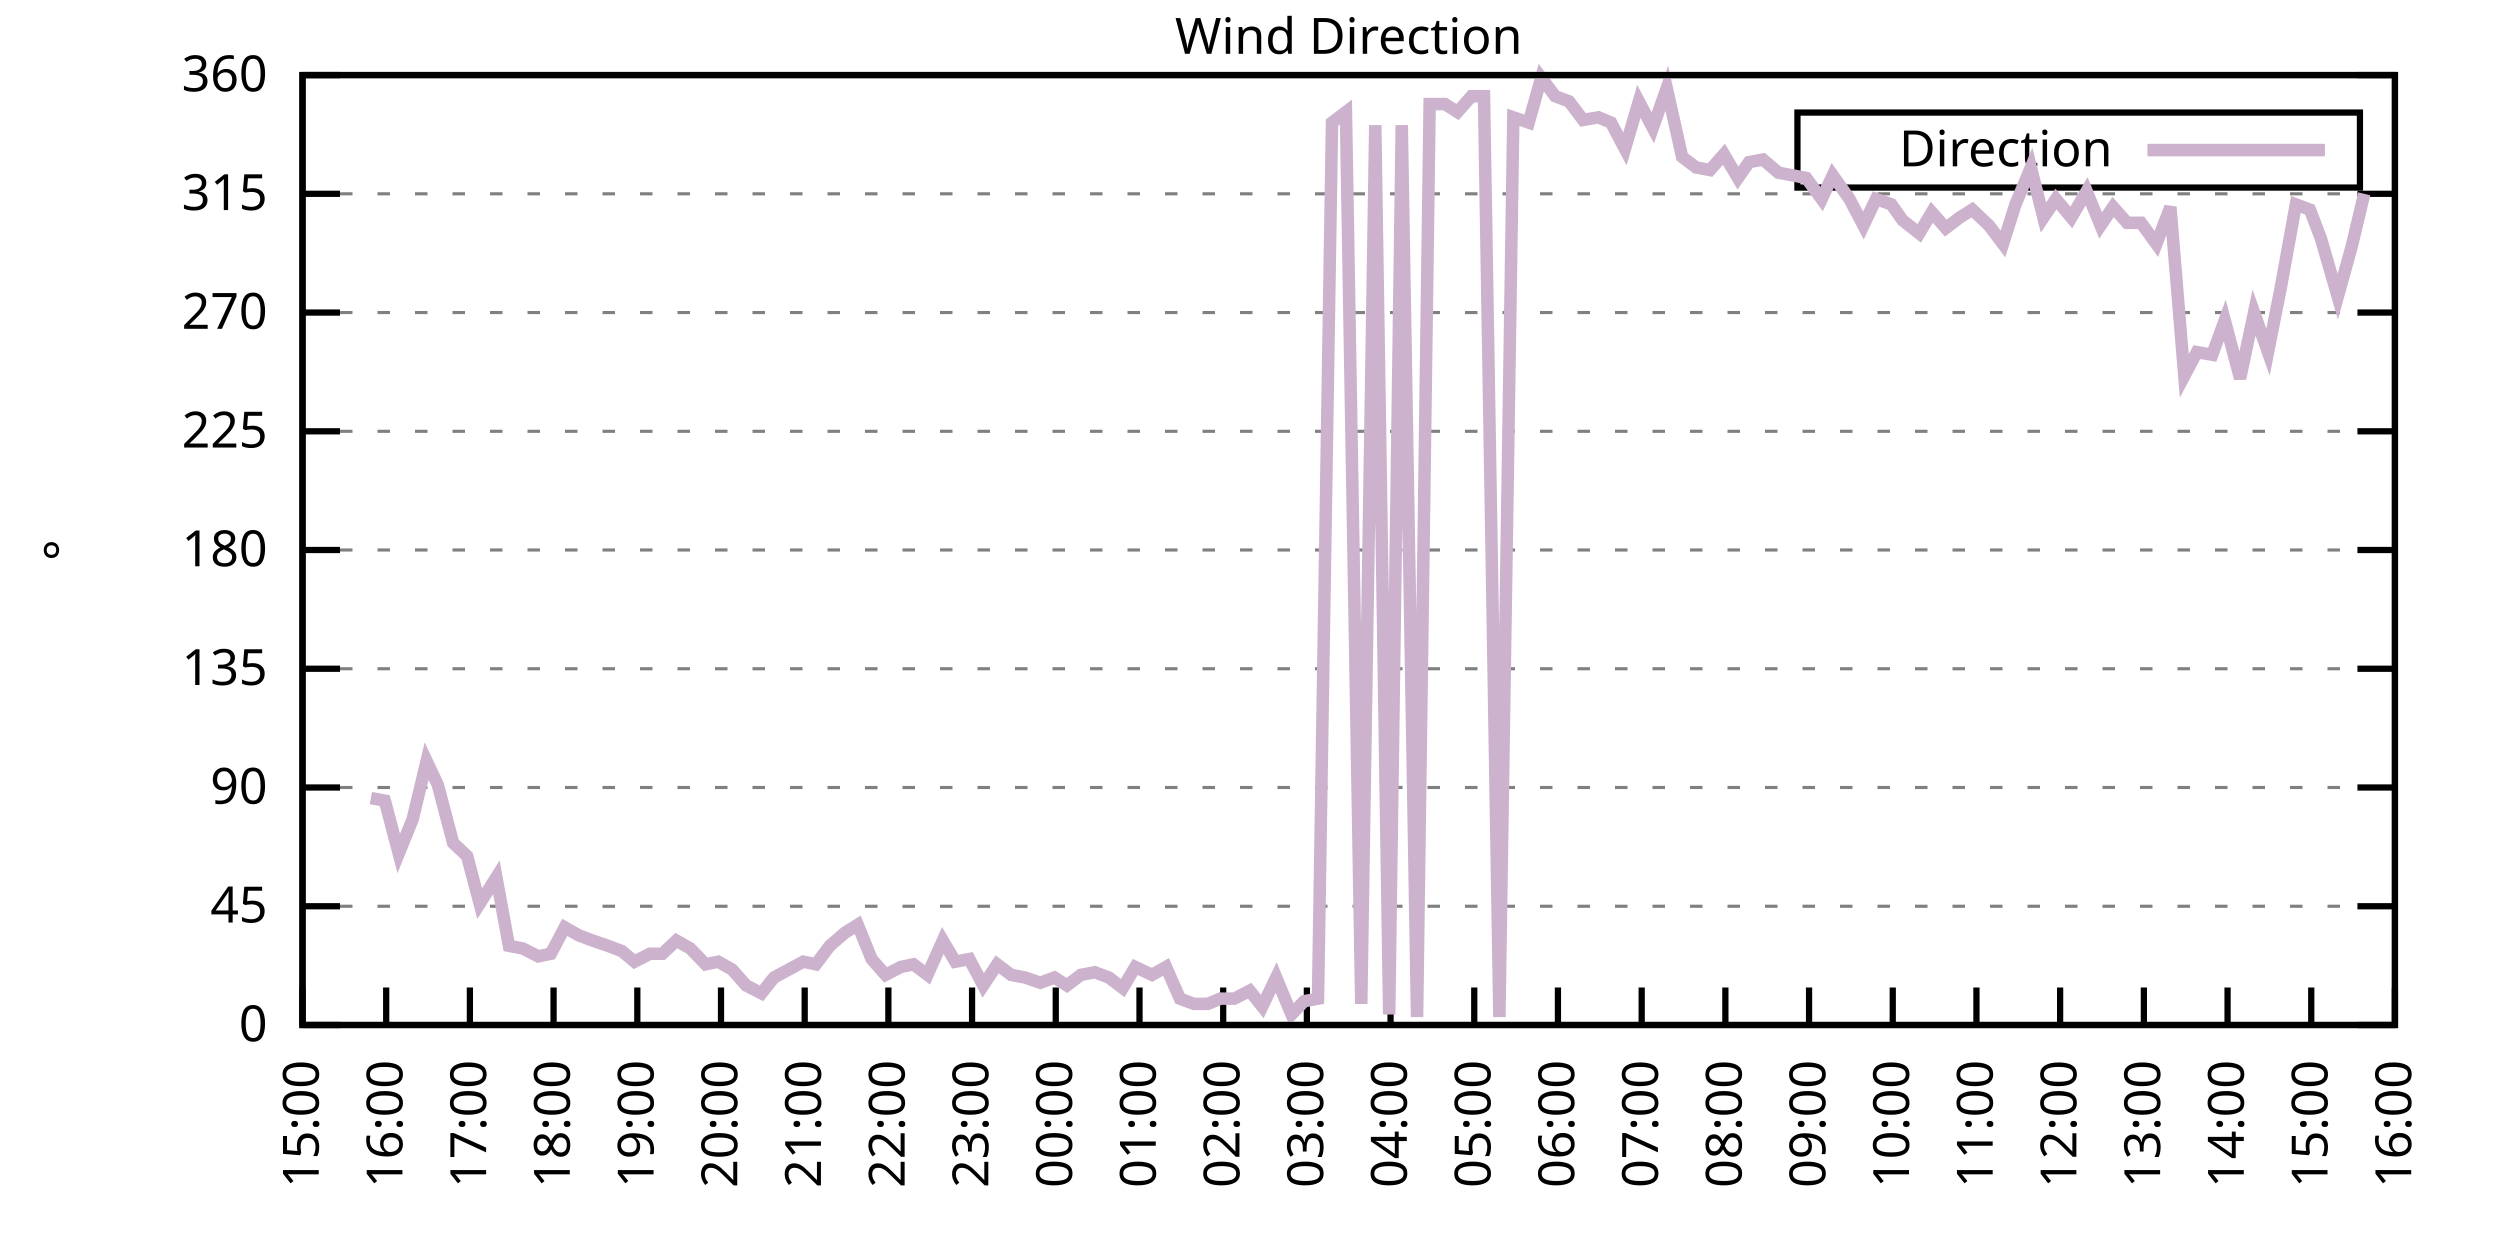
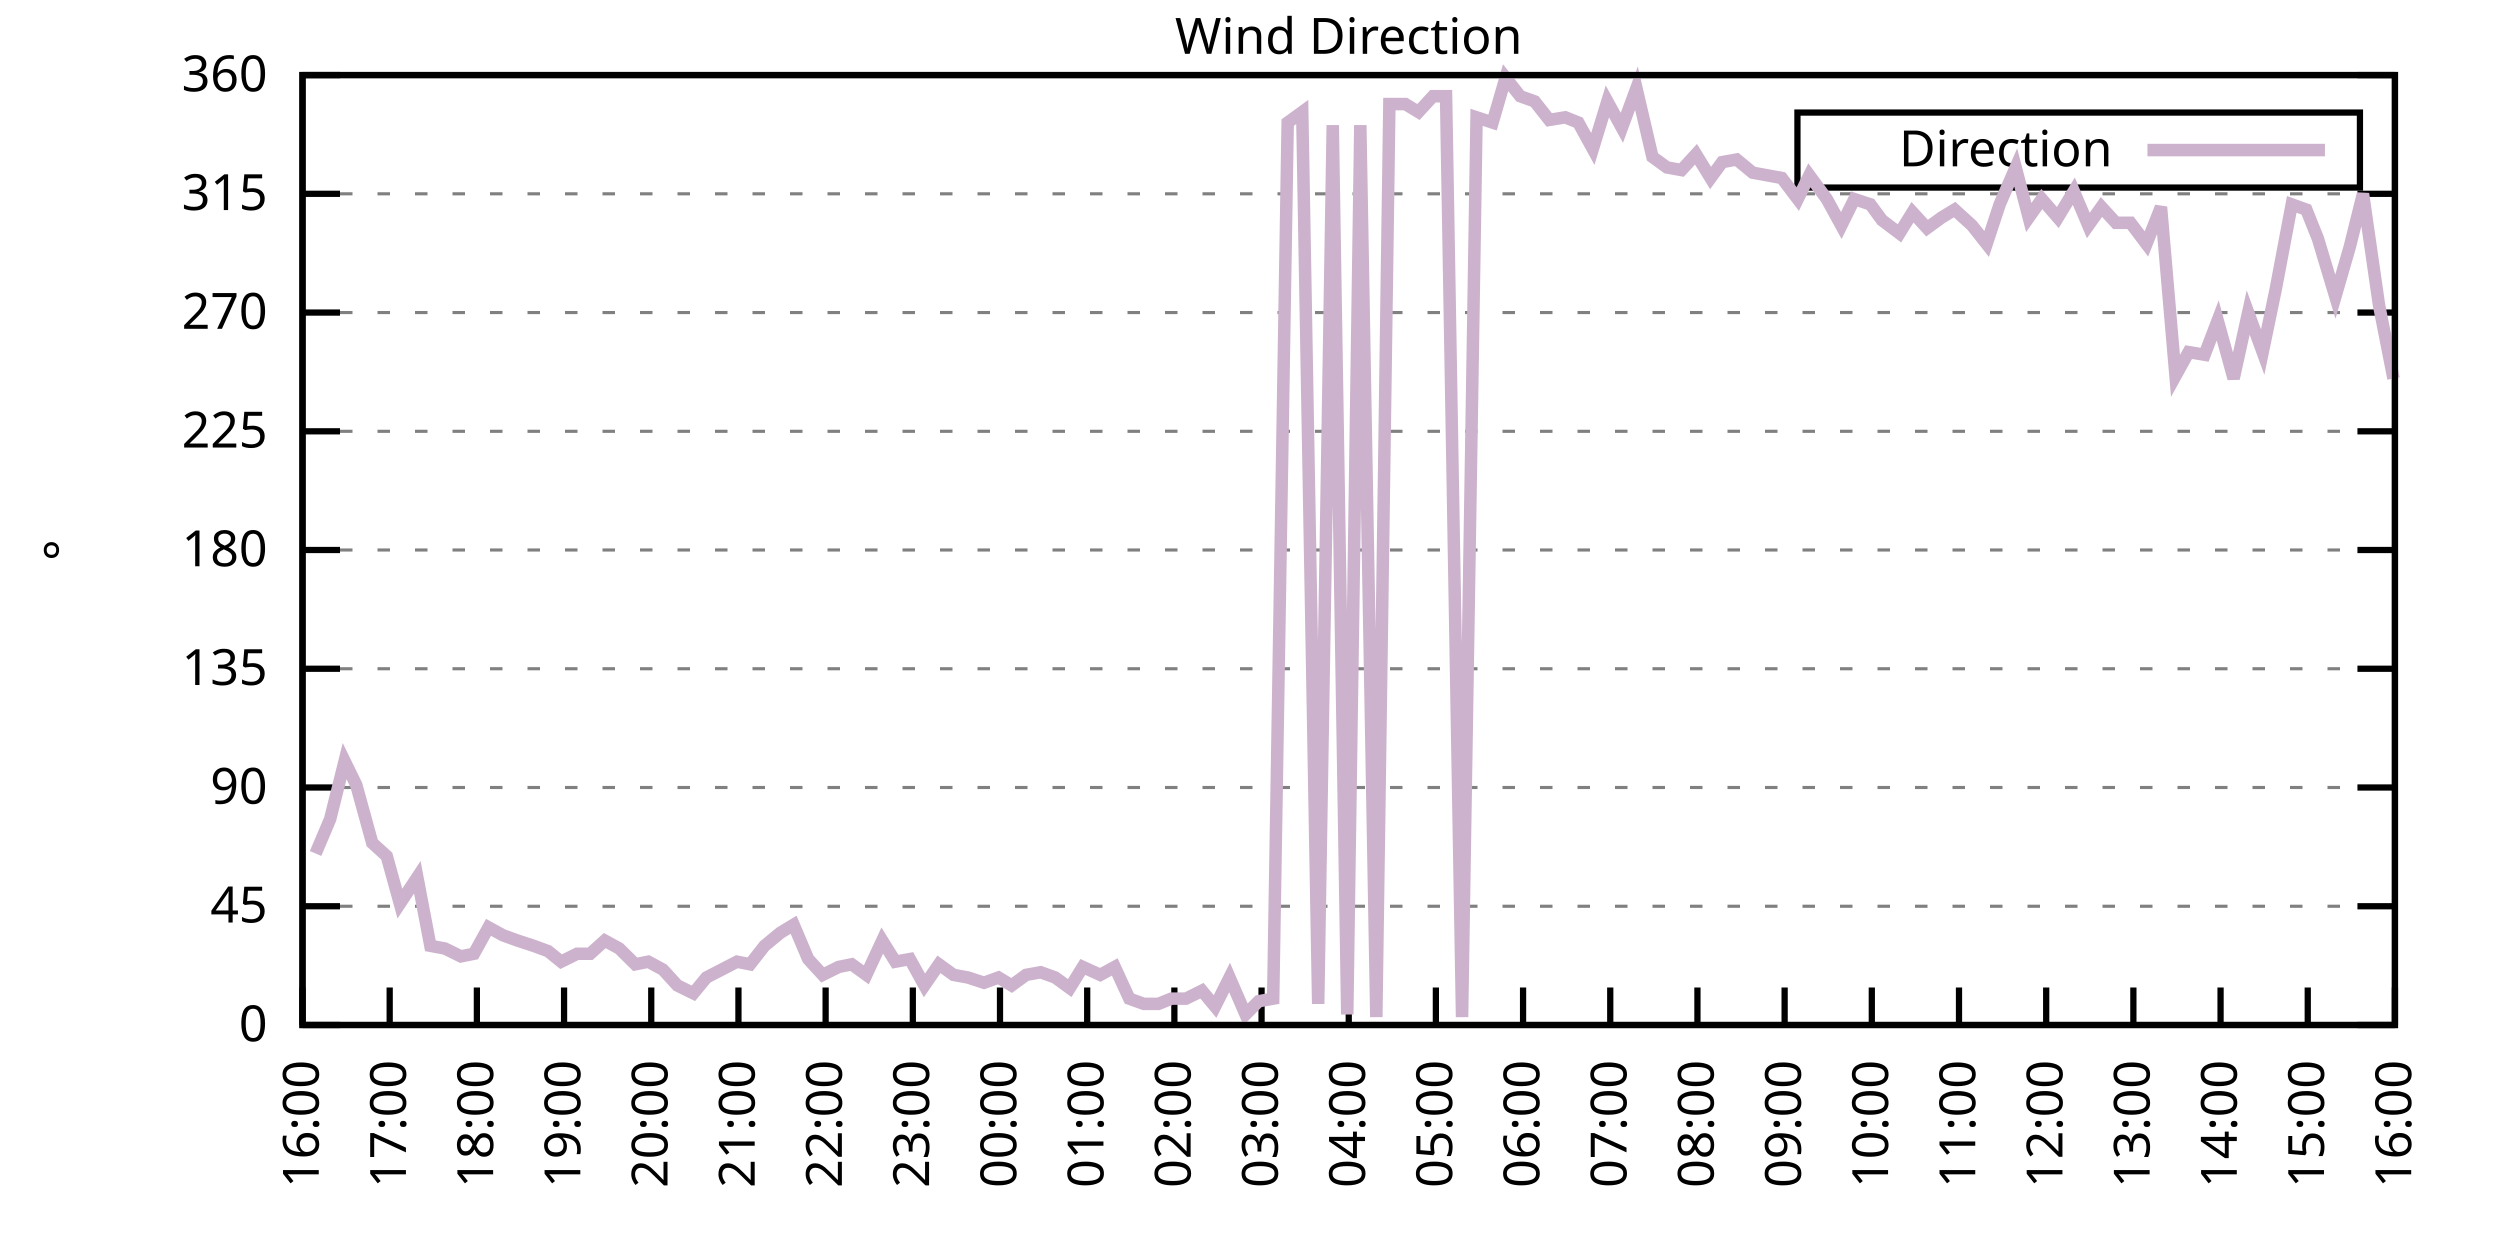
<svg xmlns="http://www.w3.org/2000/svg" xmlns:xlink="http://www.w3.org/1999/xlink" width="400" height="200" viewBox="0 0 400 200">
  <g id="gnuplot_canvas">
    <rect x="0" y="0" width="400" height="200" fill="none" />
    <defs>
      <circle id="gpDot" r="0.5" stroke-width="0.5" stroke="currentColor" />
      <path id="gpPt0" stroke-width="0.333" stroke="currentColor" d="M-1,0 h2 M0,-1 v2" />
      <path id="gpPt1" stroke-width="0.333" stroke="currentColor" d="M-1,-1 L1,1 M1,-1 L-1,1" />
      <path id="gpPt2" stroke-width="0.333" stroke="currentColor" d="M-1,0 L1,0 M0,-1 L0,1 M-1,-1 L1,1 M-1,1 L1,-1" />
      <rect id="gpPt3" stroke-width="0.333" stroke="currentColor" x="-1" y="-1" width="2" height="2" />
      <rect id="gpPt4" stroke-width="0.333" stroke="currentColor" fill="currentColor" x="-1" y="-1" width="2" height="2" />
      <circle id="gpPt5" stroke-width="0.333" stroke="currentColor" cx="0" cy="0" r="1" />
      <use xlink:href="#gpPt5" id="gpPt6" fill="currentColor" stroke="none" />
      <path id="gpPt7" stroke-width="0.333" stroke="currentColor" d="M0,-1.33 L-1.33,0.67 L1.33,0.67 z" />
      <use xlink:href="#gpPt7" id="gpPt8" fill="currentColor" stroke="none" />
      <use xlink:href="#gpPt7" id="gpPt9" stroke="currentColor" transform="rotate(180)" />
      <use xlink:href="#gpPt9" id="gpPt10" fill="currentColor" stroke="none" />
      <use xlink:href="#gpPt3" id="gpPt11" stroke="currentColor" transform="rotate(45)" />
      <use xlink:href="#gpPt11" id="gpPt12" fill="currentColor" stroke="none" />
      <path id="gpPt13" stroke-width="0.333" stroke="currentColor" d="M0,1.330 L1.265,0.411 L0.782,-1.067 L-0.782,-1.076 L-1.265,0.411 z" />
      <use xlink:href="#gpPt13" id="gpPt14" fill="currentColor" stroke="none" />
      <filter id="textbox" filterUnits="objectBoundingBox" x="0" y="0" height="1" width="1">
        <feFlood flood-color="white" flood-opacity="1" result="bgnd" />
        <feComposite in="SourceGraphic" in2="bgnd" operator="atop" />
      </filter>
      <filter id="greybox" filterUnits="objectBoundingBox" x="0" y="0" height="1" width="1">
        <feFlood flood-color="lightgrey" flood-opacity="1" result="grey" />
        <feComposite in="SourceGraphic" in2="grey" operator="atop" />
      </filter>
    </defs>
    <g fill="none" color="white" stroke="currentColor" stroke-width="1.00" stroke-linecap="butt" stroke-linejoin="miter">
</g>
    <g fill="none" color="black" stroke="currentColor" stroke-width="1.00" stroke-linecap="butt" stroke-linejoin="miter">
      <g stroke="none" shape-rendering="crispEdges">
        <polygon fill="rgb(255, 255, 255)" points="48.40,164.00 383.18,164.00 383.18,12.02 48.40,12.02 " />
      </g>
    </g>
    <g fill="none" color="black" stroke="currentColor" stroke-width="1.00" stroke-linecap="butt" stroke-linejoin="miter">
</g>
    <g fill="none" color="black" stroke="black" stroke-width="0.50" stroke-linecap="butt" stroke-linejoin="miter">
</g>
    <g fill="none" color="gray" stroke="currentColor" stroke-width="0.50" stroke-linecap="butt" stroke-linejoin="miter">
      <path stroke="gray" stroke-dasharray="2,4" class="gridline" d="M48.40,164.00 L383.19,164.00  " />
    </g>
    <g fill="none" color="gray" stroke="gray" stroke-width="1.00" stroke-linecap="butt" stroke-linejoin="miter">
</g>
    <g fill="none" color="black" stroke="currentColor" stroke-width="1.00" stroke-linecap="butt" stroke-linejoin="miter">
      <path stroke="black" d="M48.40,164.00 L54.40,164.00 M383.19,164.00 L377.19,164.00  " />
      <g transform="translate(42.80,166.60)" stroke="none" fill="black" font-family="Sans" font-size="8.00" text-anchor="end">
        <text>
          <tspan font-family="Sans"> 0</tspan>
        </text>
      </g>
    </g>
    <g fill="none" color="black" stroke="currentColor" stroke-width="1.00" stroke-linecap="butt" stroke-linejoin="miter">
</g>
    <g fill="none" color="black" stroke="black" stroke-width="0.50" stroke-linecap="butt" stroke-linejoin="miter">
</g>
    <g fill="none" color="gray" stroke="currentColor" stroke-width="0.50" stroke-linecap="butt" stroke-linejoin="miter">
      <path stroke="gray" stroke-dasharray="2,4" class="gridline" d="M48.40,145.00 L383.19,145.00  " />
    </g>
    <g fill="none" color="gray" stroke="gray" stroke-width="1.00" stroke-linecap="butt" stroke-linejoin="miter">
</g>
    <g fill="none" color="black" stroke="currentColor" stroke-width="1.00" stroke-linecap="butt" stroke-linejoin="miter">
      <path stroke="black" d="M48.40,145.00 L54.40,145.00 M383.19,145.00 L377.19,145.00  " />
      <g transform="translate(42.80,147.60)" stroke="none" fill="black" font-family="Sans" font-size="8.00" text-anchor="end">
        <text>
          <tspan font-family="Sans"> 45</tspan>
        </text>
      </g>
    </g>
    <g fill="none" color="black" stroke="currentColor" stroke-width="1.00" stroke-linecap="butt" stroke-linejoin="miter">
</g>
    <g fill="none" color="black" stroke="black" stroke-width="0.50" stroke-linecap="butt" stroke-linejoin="miter">
</g>
    <g fill="none" color="gray" stroke="currentColor" stroke-width="0.50" stroke-linecap="butt" stroke-linejoin="miter">
      <path stroke="gray" stroke-dasharray="2,4" class="gridline" d="M48.40,126.00 L383.19,126.00  " />
    </g>
    <g fill="none" color="gray" stroke="gray" stroke-width="1.00" stroke-linecap="butt" stroke-linejoin="miter">
</g>
    <g fill="none" color="black" stroke="currentColor" stroke-width="1.00" stroke-linecap="butt" stroke-linejoin="miter">
      <path stroke="black" d="M48.40,126.00 L54.40,126.00 M383.19,126.00 L377.19,126.00  " />
      <g transform="translate(42.80,128.60)" stroke="none" fill="black" font-family="Sans" font-size="8.00" text-anchor="end">
        <text>
          <tspan font-family="Sans"> 90</tspan>
        </text>
      </g>
    </g>
    <g fill="none" color="black" stroke="currentColor" stroke-width="1.00" stroke-linecap="butt" stroke-linejoin="miter">
</g>
    <g fill="none" color="black" stroke="black" stroke-width="0.50" stroke-linecap="butt" stroke-linejoin="miter">
</g>
    <g fill="none" color="gray" stroke="currentColor" stroke-width="0.50" stroke-linecap="butt" stroke-linejoin="miter">
      <path stroke="gray" stroke-dasharray="2,4" class="gridline" d="M48.40,107.00 L383.19,107.00  " />
    </g>
    <g fill="none" color="gray" stroke="gray" stroke-width="1.00" stroke-linecap="butt" stroke-linejoin="miter">
</g>
    <g fill="none" color="black" stroke="currentColor" stroke-width="1.00" stroke-linecap="butt" stroke-linejoin="miter">
      <path stroke="black" d="M48.40,107.00 L54.40,107.00 M383.19,107.00 L377.19,107.00  " />
      <g transform="translate(42.80,109.60)" stroke="none" fill="black" font-family="Sans" font-size="8.00" text-anchor="end">
        <text>
          <tspan font-family="Sans"> 135</tspan>
        </text>
      </g>
    </g>
    <g fill="none" color="black" stroke="currentColor" stroke-width="1.00" stroke-linecap="butt" stroke-linejoin="miter">
</g>
    <g fill="none" color="black" stroke="black" stroke-width="0.50" stroke-linecap="butt" stroke-linejoin="miter">
</g>
    <g fill="none" color="gray" stroke="currentColor" stroke-width="0.50" stroke-linecap="butt" stroke-linejoin="miter">
      <path stroke="gray" stroke-dasharray="2,4" class="gridline" d="M48.40,88.00 L383.19,88.00  " />
    </g>
    <g fill="none" color="gray" stroke="gray" stroke-width="1.00" stroke-linecap="butt" stroke-linejoin="miter">
</g>
    <g fill="none" color="black" stroke="currentColor" stroke-width="1.00" stroke-linecap="butt" stroke-linejoin="miter">
      <path stroke="black" d="M48.40,88.00 L54.40,88.00 M383.19,88.00 L377.19,88.00  " />
      <g transform="translate(42.80,90.60)" stroke="none" fill="black" font-family="Sans" font-size="8.00" text-anchor="end">
        <text>
          <tspan font-family="Sans"> 180</tspan>
        </text>
      </g>
    </g>
    <g fill="none" color="black" stroke="currentColor" stroke-width="1.00" stroke-linecap="butt" stroke-linejoin="miter">
</g>
    <g fill="none" color="black" stroke="black" stroke-width="0.50" stroke-linecap="butt" stroke-linejoin="miter">
</g>
    <g fill="none" color="gray" stroke="currentColor" stroke-width="0.50" stroke-linecap="butt" stroke-linejoin="miter">
      <path stroke="gray" stroke-dasharray="2,4" class="gridline" d="M48.40,69.01 L383.19,69.01  " />
    </g>
    <g fill="none" color="gray" stroke="gray" stroke-width="1.00" stroke-linecap="butt" stroke-linejoin="miter">
</g>
    <g fill="none" color="black" stroke="currentColor" stroke-width="1.00" stroke-linecap="butt" stroke-linejoin="miter">
      <path stroke="black" d="M48.40,69.01 L54.40,69.01 M383.19,69.01 L377.19,69.01  " />
      <g transform="translate(42.80,71.61)" stroke="none" fill="black" font-family="Sans" font-size="8.00" text-anchor="end">
        <text>
          <tspan font-family="Sans"> 225</tspan>
        </text>
      </g>
    </g>
    <g fill="none" color="black" stroke="currentColor" stroke-width="1.00" stroke-linecap="butt" stroke-linejoin="miter">
</g>
    <g fill="none" color="black" stroke="black" stroke-width="0.50" stroke-linecap="butt" stroke-linejoin="miter">
</g>
    <g fill="none" color="gray" stroke="currentColor" stroke-width="0.50" stroke-linecap="butt" stroke-linejoin="miter">
      <path stroke="gray" stroke-dasharray="2,4" class="gridline" d="M48.40,50.01 L383.19,50.01  " />
    </g>
    <g fill="none" color="gray" stroke="gray" stroke-width="1.00" stroke-linecap="butt" stroke-linejoin="miter">
</g>
    <g fill="none" color="black" stroke="currentColor" stroke-width="1.00" stroke-linecap="butt" stroke-linejoin="miter">
      <path stroke="black" d="M48.40,50.01 L54.40,50.01 M383.19,50.01 L377.19,50.01  " />
      <g transform="translate(42.80,52.61)" stroke="none" fill="black" font-family="Sans" font-size="8.00" text-anchor="end">
        <text>
          <tspan font-family="Sans"> 270</tspan>
        </text>
      </g>
    </g>
    <g fill="none" color="black" stroke="currentColor" stroke-width="1.00" stroke-linecap="butt" stroke-linejoin="miter">
</g>
    <g fill="none" color="black" stroke="black" stroke-width="0.50" stroke-linecap="butt" stroke-linejoin="miter">
</g>
    <g fill="none" color="gray" stroke="currentColor" stroke-width="0.50" stroke-linecap="butt" stroke-linejoin="miter">
      <path stroke="gray" stroke-dasharray="2,4" class="gridline" d="M48.40,31.01 L383.19,31.01  " />
    </g>
    <g fill="none" color="gray" stroke="gray" stroke-width="1.00" stroke-linecap="butt" stroke-linejoin="miter">
</g>
    <g fill="none" color="black" stroke="currentColor" stroke-width="1.00" stroke-linecap="butt" stroke-linejoin="miter">
      <path stroke="black" d="M48.40,31.01 L54.40,31.01 M383.19,31.01 L377.19,31.01  " />
      <g transform="translate(42.80,33.61)" stroke="none" fill="black" font-family="Sans" font-size="8.00" text-anchor="end">
        <text>
          <tspan font-family="Sans"> 315</tspan>
        </text>
      </g>
    </g>
    <g fill="none" color="black" stroke="currentColor" stroke-width="1.00" stroke-linecap="butt" stroke-linejoin="miter">
</g>
    <g fill="none" color="black" stroke="black" stroke-width="0.50" stroke-linecap="butt" stroke-linejoin="miter">
</g>
    <g fill="none" color="gray" stroke="currentColor" stroke-width="0.50" stroke-linecap="butt" stroke-linejoin="miter">
      <path stroke="gray" stroke-dasharray="2,4" class="gridline" d="M48.40,12.01 L383.19,12.01  " />
    </g>
    <g fill="none" color="gray" stroke="gray" stroke-width="1.00" stroke-linecap="butt" stroke-linejoin="miter">
</g>
    <g fill="none" color="black" stroke="currentColor" stroke-width="1.00" stroke-linecap="butt" stroke-linejoin="miter">
      <path stroke="black" d="M48.40,12.01 L54.40,12.01 M383.19,12.01 L377.19,12.01  " />
      <g transform="translate(42.80,14.61)" stroke="none" fill="black" font-family="Sans" font-size="8.00" text-anchor="end">
        <text>
          <tspan font-family="Sans"> 360</tspan>
        </text>
      </g>
    </g>
    <g fill="none" color="black" stroke="currentColor" stroke-width="1.00" stroke-linecap="butt" stroke-linejoin="miter">
      <path stroke="black" d="M48.40,164.00 L48.40,158.00  " />
      <g transform="translate(51.00,169.60) rotate(270.00)" stroke="none" fill="black" font-family="Sans" font-size="8.00" text-anchor="end">
        <text>
-           <tspan font-family="Sans">15:00</tspan>
-         </text>
-       </g>
-     </g>
-     <g fill="none" color="black" stroke="currentColor" stroke-width="1.00" stroke-linecap="butt" stroke-linejoin="miter">
-       <path stroke="black" d="M61.79,164.00 L61.79,158.00  " />
-       <g transform="translate(64.39,169.60) rotate(270.00)" stroke="none" fill="black" font-family="Sans" font-size="8.00" text-anchor="end">
-         <text>
          <tspan font-family="Sans">16:00</tspan>
        </text>
      </g>
    </g>
    <g fill="none" color="black" stroke="currentColor" stroke-width="1.00" stroke-linecap="butt" stroke-linejoin="miter">
-       <path stroke="black" d="M75.18,164.00 L75.18,158.00  " />
-       <g transform="translate(77.78,169.60) rotate(270.00)" stroke="none" fill="black" font-family="Sans" font-size="8.00" text-anchor="end">
+       <path stroke="black" d="M62.35,164.00 L62.35,158.00  " />
+       <g transform="translate(64.95,169.60) rotate(270.00)" stroke="none" fill="black" font-family="Sans" font-size="8.00" text-anchor="end">
        <text>
          <tspan font-family="Sans">17:00</tspan>
        </text>
      </g>
    </g>
    <g fill="none" color="black" stroke="currentColor" stroke-width="1.00" stroke-linecap="butt" stroke-linejoin="miter">
-       <path stroke="black" d="M88.57,164.00 L88.57,158.00  " />
-       <g transform="translate(91.17,169.60) rotate(270.00)" stroke="none" fill="black" font-family="Sans" font-size="8.00" text-anchor="end">
+       <path stroke="black" d="M76.30,164.00 L76.30,158.00  " />
+       <g transform="translate(78.90,169.60) rotate(270.00)" stroke="none" fill="black" font-family="Sans" font-size="8.00" text-anchor="end">
        <text>
          <tspan font-family="Sans">18:00</tspan>
        </text>
      </g>
    </g>
    <g fill="none" color="black" stroke="currentColor" stroke-width="1.00" stroke-linecap="butt" stroke-linejoin="miter">
-       <path stroke="black" d="M101.97,164.00 L101.97,158.00  " />
-       <g transform="translate(104.57,169.60) rotate(270.00)" stroke="none" fill="black" font-family="Sans" font-size="8.00" text-anchor="end">
+       <path stroke="black" d="M90.25,164.00 L90.25,158.00  " />
+       <g transform="translate(92.85,169.60) rotate(270.00)" stroke="none" fill="black" font-family="Sans" font-size="8.00" text-anchor="end">
        <text>
          <tspan font-family="Sans">19:00</tspan>
        </text>
      </g>
    </g>
    <g fill="none" color="black" stroke="currentColor" stroke-width="1.00" stroke-linecap="butt" stroke-linejoin="miter">
-       <path stroke="black" d="M115.36,164.00 L115.36,158.00  " />
-       <g transform="translate(117.96,169.60) rotate(270.00)" stroke="none" fill="black" font-family="Sans" font-size="8.00" text-anchor="end">
+       <path stroke="black" d="M104.20,164.00 L104.20,158.00  " />
+       <g transform="translate(106.80,169.60) rotate(270.00)" stroke="none" fill="black" font-family="Sans" font-size="8.00" text-anchor="end">
        <text>
          <tspan font-family="Sans">20:00</tspan>
        </text>
      </g>
    </g>
    <g fill="none" color="black" stroke="currentColor" stroke-width="1.00" stroke-linecap="butt" stroke-linejoin="miter">
-       <path stroke="black" d="M128.75,164.00 L128.75,158.00  " />
-       <g transform="translate(131.35,169.60) rotate(270.00)" stroke="none" fill="black" font-family="Sans" font-size="8.00" text-anchor="end">
+       <path stroke="black" d="M118.15,164.00 L118.15,158.00  " />
+       <g transform="translate(120.75,169.60) rotate(270.00)" stroke="none" fill="black" font-family="Sans" font-size="8.00" text-anchor="end">
        <text>
          <tspan font-family="Sans">21:00</tspan>
        </text>
      </g>
    </g>
    <g fill="none" color="black" stroke="currentColor" stroke-width="1.00" stroke-linecap="butt" stroke-linejoin="miter">
-       <path stroke="black" d="M142.14,164.00 L142.14,158.00  " />
-       <g transform="translate(144.74,169.60) rotate(270.00)" stroke="none" fill="black" font-family="Sans" font-size="8.00" text-anchor="end">
+       <path stroke="black" d="M132.10,164.00 L132.10,158.00  " />
+       <g transform="translate(134.70,169.60) rotate(270.00)" stroke="none" fill="black" font-family="Sans" font-size="8.00" text-anchor="end">
        <text>
          <tspan font-family="Sans">22:00</tspan>
        </text>
      </g>
    </g>
    <g fill="none" color="black" stroke="currentColor" stroke-width="1.00" stroke-linecap="butt" stroke-linejoin="miter">
-       <path stroke="black" d="M155.53,164.00 L155.53,158.00  " />
-       <g transform="translate(158.13,169.60) rotate(270.00)" stroke="none" fill="black" font-family="Sans" font-size="8.00" text-anchor="end">
+       <path stroke="black" d="M146.05,164.00 L146.05,158.00  " />
+       <g transform="translate(148.65,169.60) rotate(270.00)" stroke="none" fill="black" font-family="Sans" font-size="8.00" text-anchor="end">
        <text>
          <tspan font-family="Sans">23:00</tspan>
        </text>
      </g>
    </g>
    <g fill="none" color="black" stroke="currentColor" stroke-width="1.00" stroke-linecap="butt" stroke-linejoin="miter">
-       <path stroke="black" d="M168.92,164.00 L168.92,158.00  " />
-       <g transform="translate(171.52,169.60) rotate(270.00)" stroke="none" fill="black" font-family="Sans" font-size="8.00" text-anchor="end">
+       <path stroke="black" d="M160.00,164.00 L160.00,158.00  " />
+       <g transform="translate(162.60,169.60) rotate(270.00)" stroke="none" fill="black" font-family="Sans" font-size="8.00" text-anchor="end">
        <text>
          <tspan font-family="Sans">00:00</tspan>
        </text>
      </g>
    </g>
    <g fill="none" color="black" stroke="currentColor" stroke-width="1.00" stroke-linecap="butt" stroke-linejoin="miter">
-       <path stroke="black" d="M182.32,164.00 L182.32,158.00  " />
-       <g transform="translate(184.92,169.60) rotate(270.00)" stroke="none" fill="black" font-family="Sans" font-size="8.00" text-anchor="end">
+       <path stroke="black" d="M173.95,164.00 L173.95,158.00  " />
+       <g transform="translate(176.55,169.60) rotate(270.00)" stroke="none" fill="black" font-family="Sans" font-size="8.00" text-anchor="end">
        <text>
          <tspan font-family="Sans">01:00</tspan>
        </text>
      </g>
    </g>
    <g fill="none" color="black" stroke="currentColor" stroke-width="1.00" stroke-linecap="butt" stroke-linejoin="miter">
-       <path stroke="black" d="M195.71,164.00 L195.71,158.00  " />
-       <g transform="translate(198.31,169.60) rotate(270.00)" stroke="none" fill="black" font-family="Sans" font-size="8.00" text-anchor="end">
+       <path stroke="black" d="M187.90,164.00 L187.90,158.00  " />
+       <g transform="translate(190.50,169.60) rotate(270.00)" stroke="none" fill="black" font-family="Sans" font-size="8.00" text-anchor="end">
        <text>
          <tspan font-family="Sans">02:00</tspan>
        </text>
      </g>
    </g>
    <g fill="none" color="black" stroke="currentColor" stroke-width="1.00" stroke-linecap="butt" stroke-linejoin="miter">
-       <path stroke="black" d="M209.10,164.00 L209.10,158.00  " />
-       <g transform="translate(211.70,169.60) rotate(270.00)" stroke="none" fill="black" font-family="Sans" font-size="8.00" text-anchor="end">
+       <path stroke="black" d="M201.85,164.00 L201.85,158.00  " />
+       <g transform="translate(204.45,169.60) rotate(270.00)" stroke="none" fill="black" font-family="Sans" font-size="8.00" text-anchor="end">
        <text>
          <tspan font-family="Sans">03:00</tspan>
        </text>
      </g>
    </g>
    <g fill="none" color="black" stroke="currentColor" stroke-width="1.00" stroke-linecap="butt" stroke-linejoin="miter">
-       <path stroke="black" d="M222.49,164.00 L222.49,158.00  " />
-       <g transform="translate(225.09,169.60) rotate(270.00)" stroke="none" fill="black" font-family="Sans" font-size="8.00" text-anchor="end">
+       <path stroke="black" d="M215.80,164.00 L215.80,158.00  " />
+       <g transform="translate(218.40,169.60) rotate(270.00)" stroke="none" fill="black" font-family="Sans" font-size="8.00" text-anchor="end">
        <text>
          <tspan font-family="Sans">04:00</tspan>
        </text>
      </g>
    </g>
    <g fill="none" color="black" stroke="currentColor" stroke-width="1.00" stroke-linecap="butt" stroke-linejoin="miter">
-       <path stroke="black" d="M235.88,164.00 L235.88,158.00  " />
-       <g transform="translate(238.48,169.60) rotate(270.00)" stroke="none" fill="black" font-family="Sans" font-size="8.00" text-anchor="end">
+       <path stroke="black" d="M229.74,164.00 L229.74,158.00  " />
+       <g transform="translate(232.34,169.60) rotate(270.00)" stroke="none" fill="black" font-family="Sans" font-size="8.00" text-anchor="end">
        <text>
          <tspan font-family="Sans">05:00</tspan>
        </text>
      </g>
    </g>
    <g fill="none" color="black" stroke="currentColor" stroke-width="1.00" stroke-linecap="butt" stroke-linejoin="miter">
-       <path stroke="black" d="M249.27,164.00 L249.27,158.00  " />
-       <g transform="translate(251.87,169.60) rotate(270.00)" stroke="none" fill="black" font-family="Sans" font-size="8.00" text-anchor="end">
+       <path stroke="black" d="M243.69,164.00 L243.69,158.00  " />
+       <g transform="translate(246.29,169.60) rotate(270.00)" stroke="none" fill="black" font-family="Sans" font-size="8.00" text-anchor="end">
        <text>
          <tspan font-family="Sans">06:00</tspan>
        </text>
      </g>
    </g>
    <g fill="none" color="black" stroke="currentColor" stroke-width="1.00" stroke-linecap="butt" stroke-linejoin="miter">
-       <path stroke="black" d="M262.67,164.00 L262.67,158.00  " />
-       <g transform="translate(265.27,169.60) rotate(270.00)" stroke="none" fill="black" font-family="Sans" font-size="8.00" text-anchor="end">
+       <path stroke="black" d="M257.64,164.00 L257.64,158.00  " />
+       <g transform="translate(260.24,169.60) rotate(270.00)" stroke="none" fill="black" font-family="Sans" font-size="8.00" text-anchor="end">
        <text>
          <tspan font-family="Sans">07:00</tspan>
        </text>
      </g>
    </g>
    <g fill="none" color="black" stroke="currentColor" stroke-width="1.00" stroke-linecap="butt" stroke-linejoin="miter">
-       <path stroke="black" d="M276.06,164.00 L276.06,158.00  " />
-       <g transform="translate(278.66,169.60) rotate(270.00)" stroke="none" fill="black" font-family="Sans" font-size="8.00" text-anchor="end">
+       <path stroke="black" d="M271.59,164.00 L271.59,158.00  " />
+       <g transform="translate(274.19,169.60) rotate(270.00)" stroke="none" fill="black" font-family="Sans" font-size="8.00" text-anchor="end">
        <text>
          <tspan font-family="Sans">08:00</tspan>
        </text>
      </g>
    </g>
    <g fill="none" color="black" stroke="currentColor" stroke-width="1.00" stroke-linecap="butt" stroke-linejoin="miter">
-       <path stroke="black" d="M289.45,164.00 L289.45,158.00  " />
-       <g transform="translate(292.05,169.60) rotate(270.00)" stroke="none" fill="black" font-family="Sans" font-size="8.00" text-anchor="end">
+       <path stroke="black" d="M285.54,164.00 L285.54,158.00  " />
+       <g transform="translate(288.14,169.60) rotate(270.00)" stroke="none" fill="black" font-family="Sans" font-size="8.00" text-anchor="end">
        <text>
          <tspan font-family="Sans">09:00</tspan>
        </text>
      </g>
    </g>
    <g fill="none" color="black" stroke="currentColor" stroke-width="1.00" stroke-linecap="butt" stroke-linejoin="miter">
-       <path stroke="black" d="M302.84,164.00 L302.84,158.00  " />
-       <g transform="translate(305.44,169.60) rotate(270.00)" stroke="none" fill="black" font-family="Sans" font-size="8.00" text-anchor="end">
+       <path stroke="black" d="M299.49,164.00 L299.49,158.00  " />
+       <g transform="translate(302.09,169.60) rotate(270.00)" stroke="none" fill="black" font-family="Sans" font-size="8.00" text-anchor="end">
        <text>
          <tspan font-family="Sans">10:00</tspan>
        </text>
      </g>
    </g>
    <g fill="none" color="black" stroke="currentColor" stroke-width="1.00" stroke-linecap="butt" stroke-linejoin="miter">
-       <path stroke="black" d="M316.23,164.00 L316.23,158.00  " />
-       <g transform="translate(318.83,169.60) rotate(270.00)" stroke="none" fill="black" font-family="Sans" font-size="8.00" text-anchor="end">
+       <path stroke="black" d="M313.44,164.00 L313.44,158.00  " />
+       <g transform="translate(316.04,169.60) rotate(270.00)" stroke="none" fill="black" font-family="Sans" font-size="8.00" text-anchor="end">
        <text>
          <tspan font-family="Sans">11:00</tspan>
        </text>
      </g>
    </g>
    <g fill="none" color="black" stroke="currentColor" stroke-width="1.00" stroke-linecap="butt" stroke-linejoin="miter">
-       <path stroke="black" d="M329.62,164.00 L329.62,158.00  " />
-       <g transform="translate(332.22,169.60) rotate(270.00)" stroke="none" fill="black" font-family="Sans" font-size="8.00" text-anchor="end">
+       <path stroke="black" d="M327.39,164.00 L327.39,158.00  " />
+       <g transform="translate(329.99,169.60) rotate(270.00)" stroke="none" fill="black" font-family="Sans" font-size="8.00" text-anchor="end">
        <text>
          <tspan font-family="Sans">12:00</tspan>
        </text>
      </g>
    </g>
    <g fill="none" color="black" stroke="currentColor" stroke-width="1.00" stroke-linecap="butt" stroke-linejoin="miter">
-       <path stroke="black" d="M343.02,164.00 L343.02,158.00  " />
-       <g transform="translate(345.62,169.60) rotate(270.00)" stroke="none" fill="black" font-family="Sans" font-size="8.00" text-anchor="end">
+       <path stroke="black" d="M341.34,164.00 L341.34,158.00  " />
+       <g transform="translate(343.94,169.60) rotate(270.00)" stroke="none" fill="black" font-family="Sans" font-size="8.00" text-anchor="end">
        <text>
          <tspan font-family="Sans">13:00</tspan>
        </text>
      </g>
    </g>
    <g fill="none" color="black" stroke="currentColor" stroke-width="1.00" stroke-linecap="butt" stroke-linejoin="miter">
-       <path stroke="black" d="M356.41,164.00 L356.41,158.00  " />
-       <g transform="translate(359.01,169.60) rotate(270.00)" stroke="none" fill="black" font-family="Sans" font-size="8.00" text-anchor="end">
+       <path stroke="black" d="M355.29,164.00 L355.29,158.00  " />
+       <g transform="translate(357.89,169.60) rotate(270.00)" stroke="none" fill="black" font-family="Sans" font-size="8.00" text-anchor="end">
        <text>
          <tspan font-family="Sans">14:00</tspan>
        </text>
      </g>
    </g>
    <g fill="none" color="black" stroke="currentColor" stroke-width="1.00" stroke-linecap="butt" stroke-linejoin="miter">
-       <path stroke="black" d="M369.80,164.00 L369.80,158.00  " />
-       <g transform="translate(372.40,169.60) rotate(270.00)" stroke="none" fill="black" font-family="Sans" font-size="8.00" text-anchor="end">
+       <path stroke="black" d="M369.24,164.00 L369.24,158.00  " />
+       <g transform="translate(371.84,169.60) rotate(270.00)" stroke="none" fill="black" font-family="Sans" font-size="8.00" text-anchor="end">
        <text>
          <tspan font-family="Sans">15:00</tspan>
        </text>
      </g>
    </g>
    <g fill="none" color="black" stroke="currentColor" stroke-width="1.00" stroke-linecap="butt" stroke-linejoin="miter">
      <path stroke="black" d="M383.19,164.00 L383.19,158.00  " />
      <g transform="translate(385.79,169.60) rotate(270.00)" stroke="none" fill="black" font-family="Sans" font-size="8.00" text-anchor="end">
        <text>
          <tspan font-family="Sans">16:00</tspan>
        </text>
      </g>
    </g>
    <g fill="none" color="black" stroke="currentColor" stroke-width="1.00" stroke-linecap="butt" stroke-linejoin="miter">
</g>
    <g fill="none" color="black" stroke="currentColor" stroke-width="1.00" stroke-linecap="butt" stroke-linejoin="miter">
      <path stroke="black" d="M48.40,12.01 L48.40,164.00 L383.19,164.00 L383.19,12.01 L48.40,12.01 Z  " />
    </g>
    <g fill="none" color="black" stroke="currentColor" stroke-width="1.00" stroke-linecap="butt" stroke-linejoin="miter">
</g>
    <g fill="none" color="black" stroke="currentColor" stroke-width="1.00" stroke-linecap="butt" stroke-linejoin="miter">
      <path stroke="black" d="M287.59,30.01 L287.59,18.01 L377.59,18.01 L377.59,30.01 L287.59,30.01 Z  " />
    </g>
    <g id="Wind_direction_plot_1">
      <g fill="none" color="white" stroke="black" stroke-width="2.00" stroke-linecap="butt" stroke-linejoin="miter">
</g>
      <g fill="none" color="black" stroke="currentColor" stroke-width="2.00" stroke-linecap="butt" stroke-linejoin="miter">
        <g transform="translate(337.99,26.61)" stroke="none" fill="black" font-family="Sans" font-size="8.00" text-anchor="end">
          <text>
            <tspan font-family="Sans">Direction</tspan>
          </text>
        </g>
      </g>
      <g fill="none" color="black" stroke="currentColor" stroke-width="2.00" stroke-linecap="butt" stroke-linejoin="miter">
-         <path stroke="rgb(204, 178, 204)" d="M343.59,24.01 L371.99,24.01 M59.34,127.69 L61.57,128.11 L63.80,136.56 L66.03,131.07 L68.26,121.78 L70.05,125.58   L72.50,134.87 L74.74,136.98 L76.75,144.58 L79.42,140.36 L81.43,151.33 L83.66,151.76 L86.12,153.02 L88.13,152.60   L90.36,148.38 L92.59,149.65 L94.82,150.49 L97.28,151.33 L99.51,152.18 L101.52,153.87 L103.98,152.60 L105.98,152.60   L108.22,150.49 L110.45,151.76 L112.90,154.29 L114.91,153.87 L117.14,155.13 L119.38,157.67 L121.83,158.93 L123.84,156.40   L128.53,153.87 L130.54,154.29 L132.77,151.33 L135.22,149.22 L137.23,147.96 L139.46,153.45 L141.69,155.98 L144.15,154.71   L146.16,154.29 L148.39,155.98 L150.85,150.49 L152.85,153.87 L155.09,153.45 L157.32,157.67 L159.55,154.29 L161.78,155.98   L164.01,156.40 L166.47,157.24 L168.70,156.40 L170.71,157.67 L172.94,155.98 L175.17,155.56 L177.41,156.40 L179.64,158.09   L181.65,154.71 L184.32,155.98 L186.56,154.71 L188.79,159.78 L191.02,160.62 L193.25,160.62 L195.26,159.78 L197.49,159.78   L199.95,158.51 L201.96,161.04 L204.19,156.40 L206.64,162.31 L208.65,160.20 L210.88,159.78 L213.12,19.61 L215.35,17.92   L217.80,160.62 L220.04,20.03 L222.27,162.31 L224.28,20.03 L226.73,162.73 L228.74,16.65 L231.20,16.65 L233.20,17.92   L235.44,15.39 L237.44,15.39 L239.90,162.73 L242.13,18.77 L244.59,19.61 L246.60,12.43 L248.83,15.39 L251.06,16.23   L253.29,19.19 L255.75,18.77 L257.76,19.61 L259.99,23.83 L262.22,16.23 L264.45,20.45 L266.68,14.12 L269.14,25.10   L271.37,26.79 L273.60,27.21 L275.83,24.68 L278.07,28.48 L279.85,25.94 L282.08,25.52 L284.54,27.63 L286.77,28.05   L289.00,28.48 L291.46,31.85 L293.24,28.05 L295.92,31.85 L298.15,36.08 L300.16,31.85 L302.62,32.70 L304.40,35.23   L307.08,37.34 L309.09,33.96 L311.32,36.50 L313.55,34.81 L315.56,33.54 L318.24,36.08 L320.47,39.03 L322.48,32.70   L324.94,26.79 L326.95,34.81 L328.95,31.85 L331.41,34.81 L333.86,30.59 L336.10,36.08 L338.10,33.12 L340.34,35.65   L342.57,35.65 L345.02,39.03 L347.26,33.12 L349.49,60.14 L351.50,56.34 L353.95,56.76 L355.96,51.27 L358.42,60.56   L360.65,50.01 L362.88,56.34 L364.89,46.21 L367.34,32.70 L369.58,33.54 L371.36,38.19 L374.04,47.47 L376.27,39.45   L378.28,31.01  " />
+         <path stroke="rgb(204, 178, 204)" d="M343.59,24.01 L371.99,24.01 M50.49,136.56 L52.82,131.07 L55.14,121.78 L57.00,125.58 L59.56,134.87 L61.88,136.98   L63.98,144.58 L66.77,140.36 L68.86,151.33 L71.18,151.76 L73.74,153.02 L75.83,152.60 L78.16,148.38 L80.48,149.65   L82.81,150.49 L85.37,151.33 L87.69,152.18 L89.78,153.87 L92.34,152.60 L94.43,152.60 L96.76,150.49 L99.08,151.76   L101.64,154.29 L103.73,153.87 L106.06,155.13 L108.38,157.67 L110.94,158.93 L113.03,156.40 L117.92,153.87 L120.01,154.29   L122.33,151.33 L124.89,149.22 L126.98,147.96 L129.31,153.45 L131.63,155.98 L134.19,154.71 L136.28,154.29 L138.61,155.98   L141.16,150.49 L143.26,153.87 L145.58,153.45 L147.91,157.67 L150.23,154.29 L152.56,155.98 L154.88,156.40 L157.44,157.24   L159.76,156.40 L161.86,157.67 L164.18,155.98 L166.51,155.56 L168.83,156.40 L171.16,158.09 L173.25,154.71 L176.04,155.98   L178.36,154.71 L180.69,159.78 L183.01,160.62 L185.34,160.62 L187.43,159.78 L189.76,159.78 L192.31,158.51 L194.41,161.04   L196.73,156.40 L199.29,162.31 L201.38,160.20 L203.71,159.78 L206.03,19.61 L208.36,17.92 L210.91,160.62 L213.24,20.03   L215.56,162.31 L217.65,20.03 L220.21,162.73 L222.30,16.65 L224.86,16.65 L226.95,17.92 L229.28,15.39 L231.37,15.39   L233.93,162.73 L236.25,18.77 L238.81,19.61 L240.90,12.43 L243.23,15.39 L245.55,16.23 L247.88,19.19 L250.44,18.77   L252.53,19.61 L254.85,23.83 L257.18,16.23 L259.50,20.45 L261.83,14.12 L264.39,25.10 L266.71,26.79 L269.04,27.21   L271.36,24.68 L273.69,28.48 L275.55,25.94 L277.87,25.52 L280.43,27.63 L282.75,28.05 L285.08,28.48 L287.64,31.85   L289.50,28.05 L292.29,31.85 L294.61,36.08 L296.70,31.85 L299.26,32.70 L301.12,35.23 L303.91,37.34 L306.00,33.96   L308.33,36.50 L310.65,34.81 L312.74,33.54 L315.53,36.08 L317.86,39.03 L319.95,32.70 L322.51,26.79 L324.60,34.81   L326.69,31.85 L329.25,34.81 L331.81,30.59 L334.13,36.08 L336.23,33.12 L338.55,35.65 L340.88,35.65 L343.43,39.03   L345.76,33.12 L348.08,60.14 L350.18,56.34 L352.73,56.76 L354.83,51.27 L357.38,60.56 L359.71,50.01 L362.03,56.34   L364.13,46.21 L366.68,32.70 L369.01,33.54 L370.87,38.19 L373.66,47.47 L375.98,39.45 L378.08,31.01 L380.63,48.74   L382.96,60.56  " />
      </g>
    </g>
    <g fill="none" color="black" stroke="currentColor" stroke-width="2.00" stroke-linecap="butt" stroke-linejoin="miter">
</g>
    <g fill="none" color="black" stroke="black" stroke-width="1.00" stroke-linecap="butt" stroke-linejoin="miter">
</g>
    <g fill="none" color="black" stroke="currentColor" stroke-width="1.00" stroke-linecap="butt" stroke-linejoin="miter">
      <path stroke="black" d="M48.40,12.01 L48.40,164.00 L383.19,164.00 L383.19,12.01 L48.40,12.01 Z  " />
      <g transform="translate(12.80,88.01) rotate(270.00)" stroke="none" fill="black" font-family="Sans" font-size="8.00" text-anchor="middle">
        <text>
          <tspan font-family="Sans">°</tspan>
        </text>
      </g>
    </g>
    <g fill="none" color="black" stroke="currentColor" stroke-width="1.00" stroke-linecap="butt" stroke-linejoin="miter">
</g>
    <g fill="none" color="black" stroke="currentColor" stroke-width="1.00" stroke-linecap="butt" stroke-linejoin="miter">
      <g transform="translate(215.79,8.61)" stroke="none" fill="black" font-family="Sans" font-size="8.00" text-anchor="middle">
        <text>
          <tspan font-family="Sans">Wind Direction</tspan>
        </text>
      </g>
    </g>
    <g fill="none" color="black" stroke="currentColor" stroke-width="1.00" stroke-linecap="butt" stroke-linejoin="miter">
</g>
  </g>
</svg>
